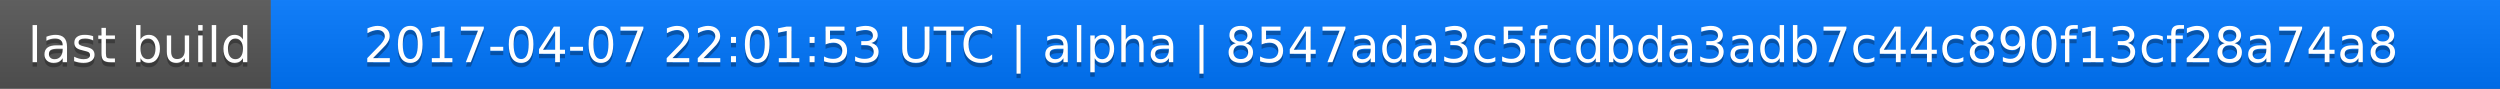
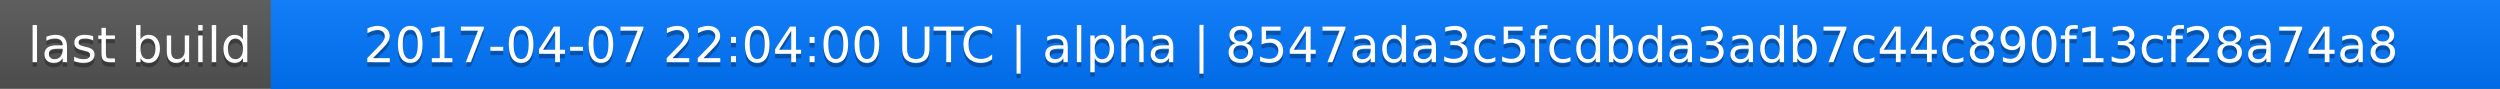
<svg xmlns="http://www.w3.org/2000/svg" width="563" height="20">
  <linearGradient id="a" x2="0" y2="100%">
    <stop offset="0" stop-color="#bbb" stop-opacity=".1" />
    <stop offset="1" stop-opacity=".1" />
  </linearGradient>
  <rect rx="0" width="563" height="20" fill="#555" />
  <rect rx="0" x="61" width="502" height="20" fill="#07f" />
  <path fill="#07f" d="M61 0h4v20h-4z" />
  <rect rx="0" width="563" height="20" fill="url(#a)" />
  <g fill="#fff" text-anchor="middle" font-family="DejaVu Sans,Verdana,Geneva,sans-serif" font-size="11">
    <text x="31.5" y="15" fill="#010101" fill-opacity=".3">last build</text>
    <text x="31.5" y="14">last build</text>
-     <text x="311" y="15" fill="#010101" fill-opacity=".3">2017-04-07 22:01:53 UTC | alpha | 8547ada3c5fcdbda3adb7c44c890f13cf28a74a8</text>
-     <text x="311" y="14">2017-04-07 22:01:53 UTC | alpha | 8547ada3c5fcdbda3adb7c44c890f13cf28a74a8</text>
+     <text x="311" y="15" fill="#010101" fill-opacity=".3">2017-04-07 22:04:00 UTC | alpha | 8547ada3c5fcdbda3adb7c44c890f13cf28a74a8</text>
+     <text x="311" y="14">2017-04-07 22:04:00 UTC | alpha | 8547ada3c5fcdbda3adb7c44c890f13cf28a74a8</text>
  </g>
</svg>
